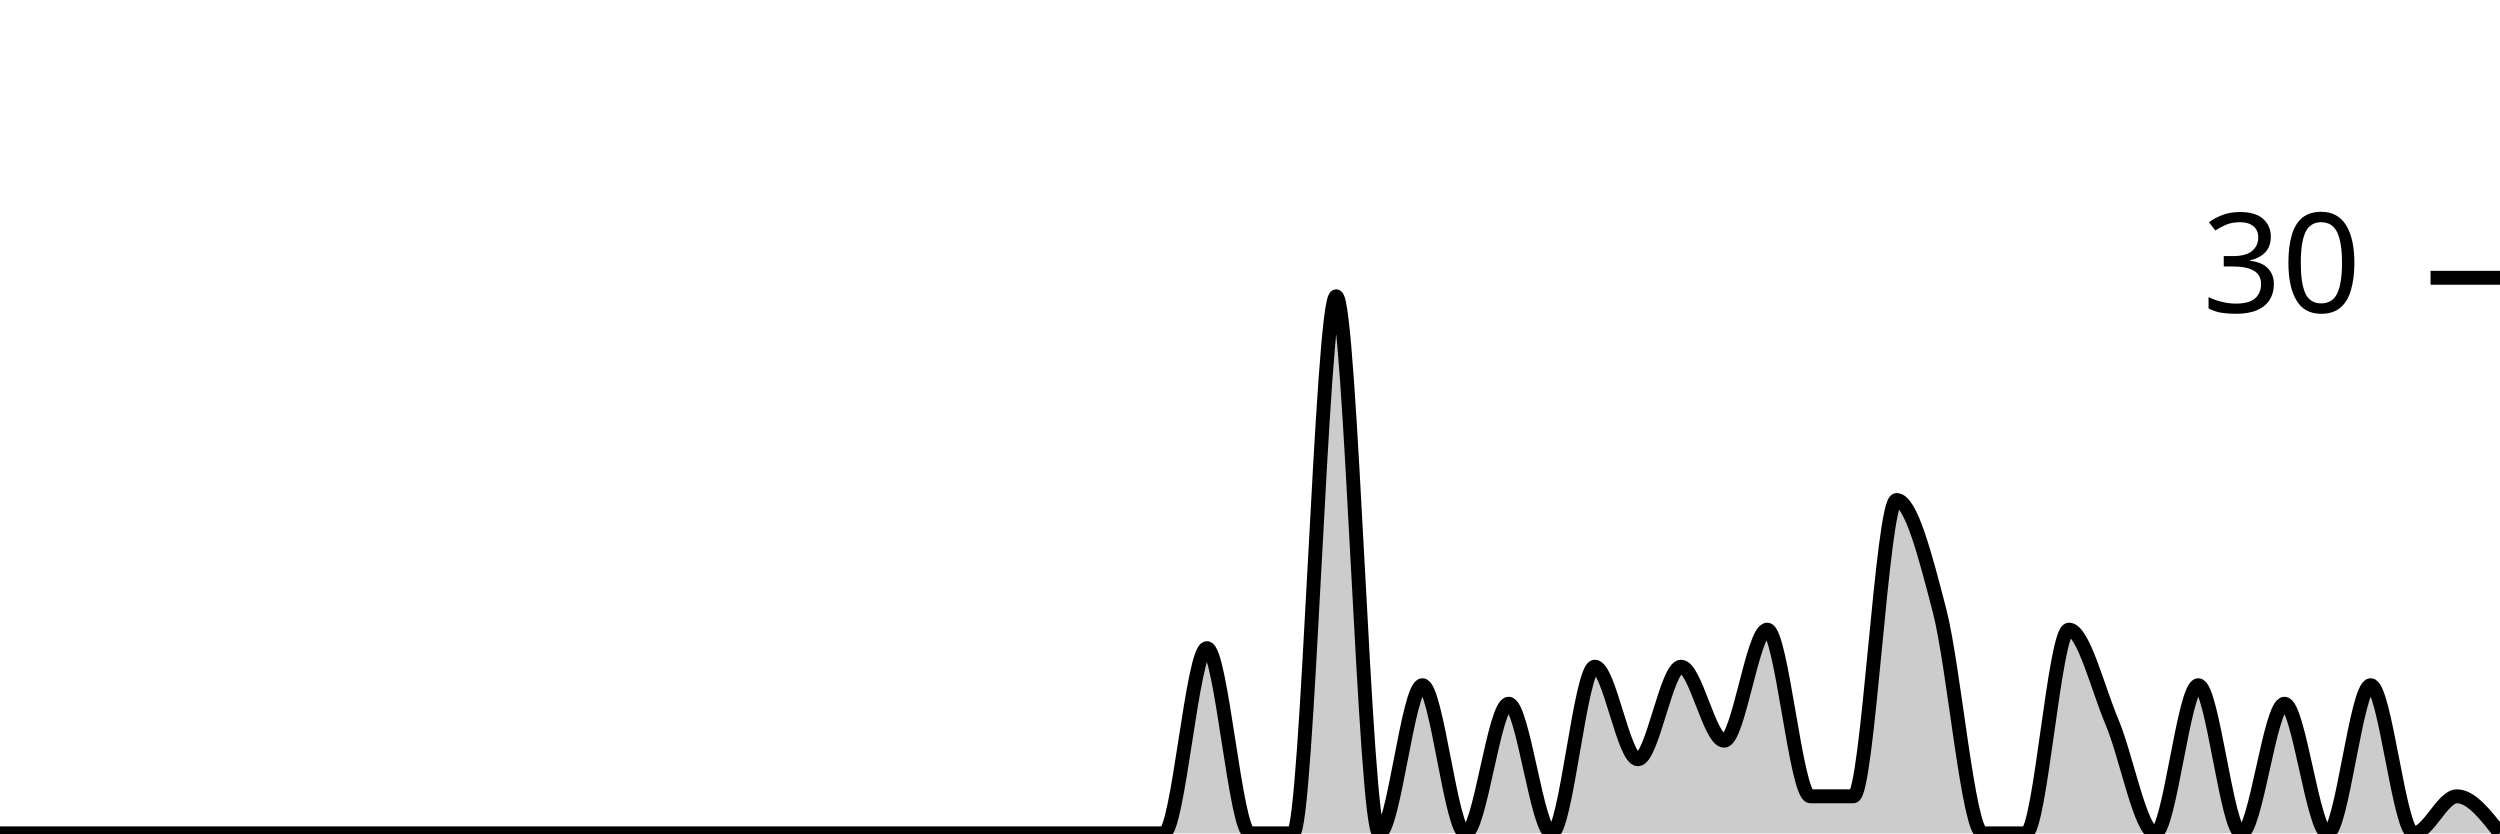
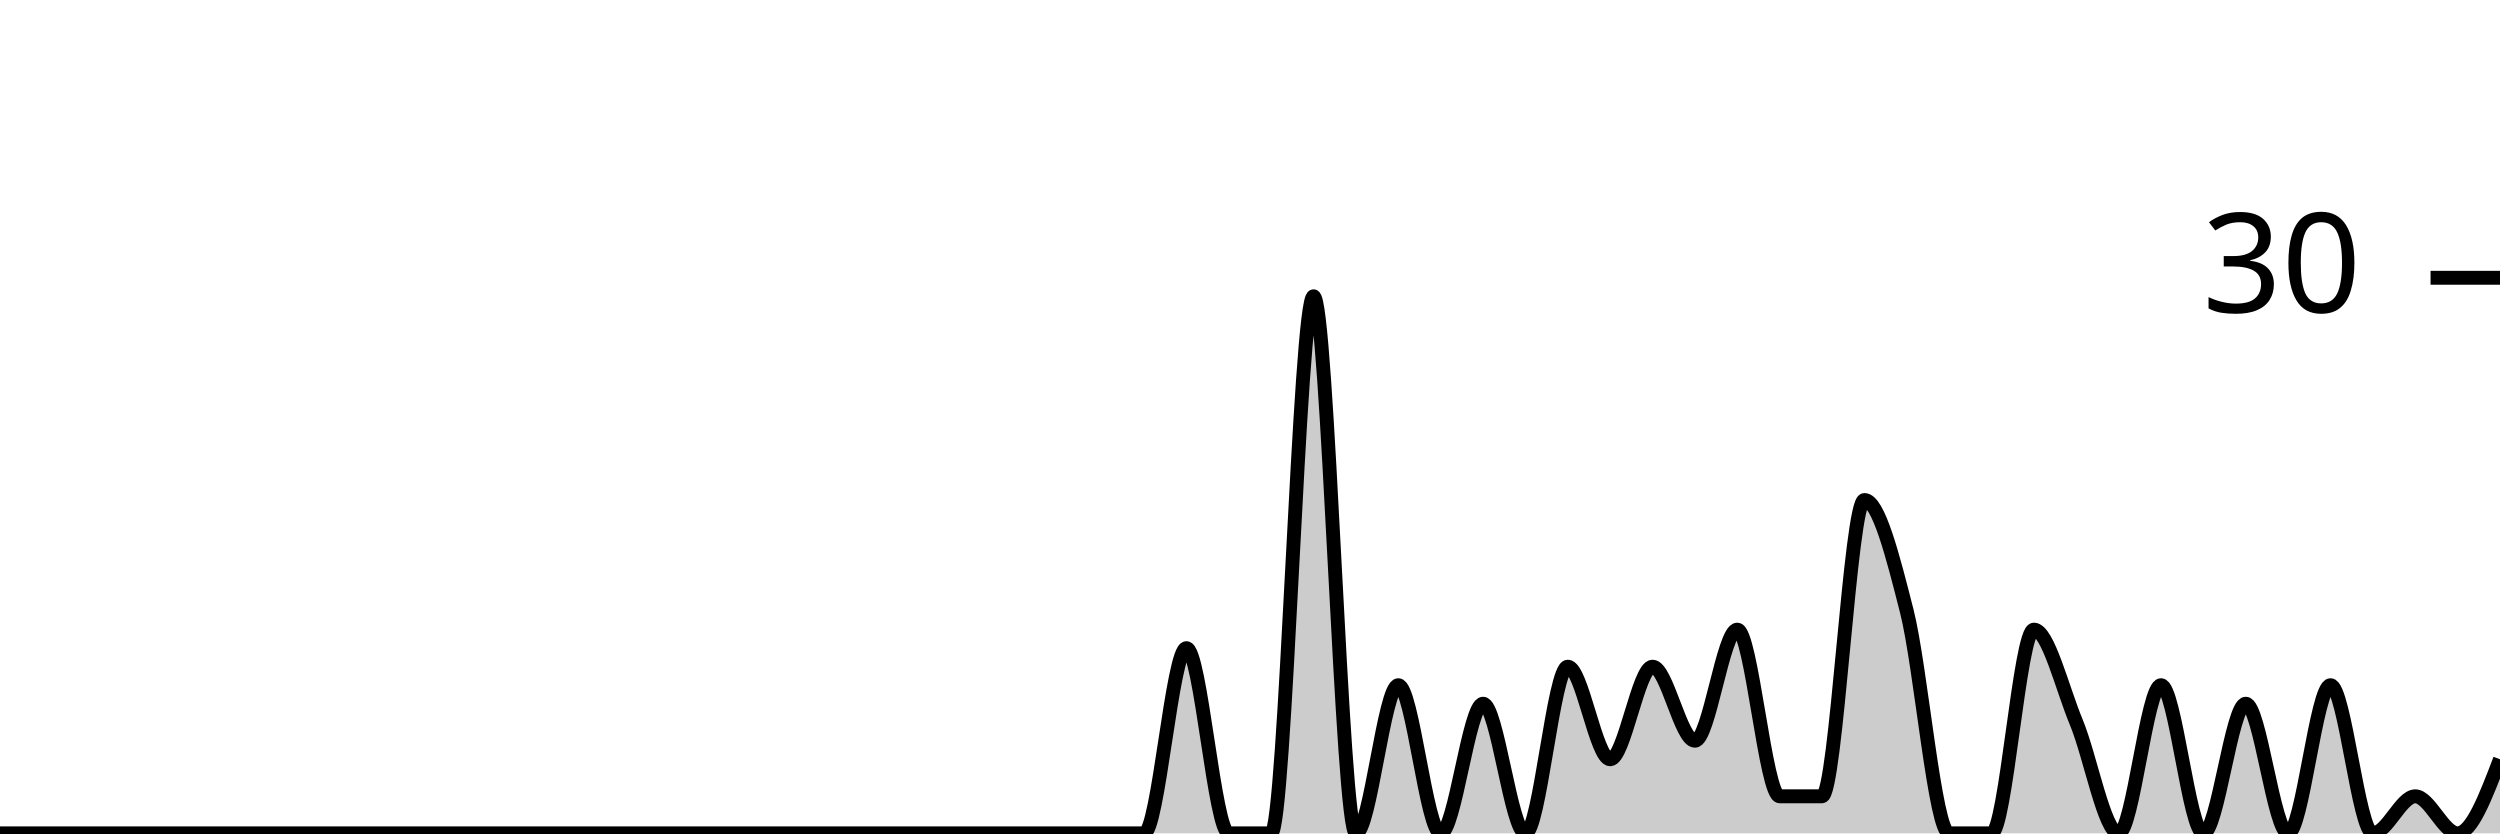
<svg xmlns="http://www.w3.org/2000/svg" viewBox="0 0 180 60">
  <g transform="translate(0,20)">
-     <path class="area" fill="rgba(0, 0, 0, 0.2)" d="M0,40C1.034,40,2.069,40,3.103,40C4.138,40,5.172,40,6.207,40C7.241,40,8.276,40,9.31,40C10.345,40,11.379,40,12.414,40C13.448,40,14.483,40,15.517,40C16.552,40,17.586,40,18.621,40C19.655,40,20.69,40,21.724,40C22.759,40,23.793,40,24.828,40C25.862,40,26.897,40,27.931,40C28.966,40,30,40,31.034,40C32.069,40,33.103,40,34.138,40C35.172,40,36.207,40,37.241,40C38.276,40,39.31,40,40.345,40C41.379,40,42.414,40,43.448,40C44.483,40,45.517,40,46.552,40C47.586,40,48.621,40,49.655,40C50.69,40,51.724,40,52.759,40C53.793,40,54.828,40,55.862,40C56.897,40,57.931,40,58.966,40C60,40,61.034,40,62.069,40C63.103,40,64.138,40,65.172,40C66.207,40,67.241,40,68.276,40C69.31,40,70.345,40,71.379,40C72.414,40,73.448,40,74.483,40C75.517,40,76.552,40,77.586,40C78.621,40,79.655,40,80.69,40C81.724,40,82.759,40,83.793,40C84.828,40,85.862,26.667,86.897,26.667C87.931,26.667,88.966,40,90,40C91.034,40,92.069,40,93.103,40C94.138,40,95.172,1.333,96.207,1.333C97.241,1.333,98.276,40,99.31,40C100.345,40,101.379,29.333,102.414,29.333C103.448,29.333,104.483,40,105.517,40C106.552,40,107.586,30.667,108.621,30.667C109.655,30.667,110.69,40,111.724,40C112.759,40,113.793,28,114.828,28C115.862,28,116.897,34.667,117.931,34.667C118.966,34.667,120,28,121.034,28C122.069,28,123.103,33.333,124.138,33.333C125.172,33.333,126.207,25.333,127.241,25.333C128.276,25.333,129.31,37.333,130.345,37.333C131.379,37.333,132.414,37.333,133.448,37.333C134.483,37.333,135.517,16,136.552,16C137.586,16,138.621,20,139.655,24C140.69,28,141.724,40,142.759,40C143.793,40,144.828,40,145.862,40C146.897,40,147.931,25.333,148.966,25.333C150,25.333,151.034,29.556,152.069,32C153.103,34.444,154.138,40,155.172,40C156.207,40,157.241,29.333,158.276,29.333C159.31,29.333,160.345,40,161.379,40C162.414,40,163.448,30.667,164.483,30.667C165.517,30.667,166.552,40,167.586,40C168.621,40,169.655,29.333,170.69,29.333C171.724,29.333,172.759,40,173.793,40C174.828,40,175.862,37.333,176.897,37.333C177.931,37.333,178.966,38.667,180,40L180,40C178.966,40,177.931,40,176.897,40C175.862,40,174.828,40,173.793,40C172.759,40,171.724,40,170.69,40C169.655,40,168.621,40,167.586,40C166.552,40,165.517,40,164.483,40C163.448,40,162.414,40,161.379,40C160.345,40,159.31,40,158.276,40C157.241,40,156.207,40,155.172,40C154.138,40,153.103,40,152.069,40C151.034,40,150,40,148.966,40C147.931,40,146.897,40,145.862,40C144.828,40,143.793,40,142.759,40C141.724,40,140.69,40,139.655,40C138.621,40,137.586,40,136.552,40C135.517,40,134.483,40,133.448,40C132.414,40,131.379,40,130.345,40C129.31,40,128.276,40,127.241,40C126.207,40,125.172,40,124.138,40C123.103,40,122.069,40,121.034,40C120,40,118.966,40,117.931,40C116.897,40,115.862,40,114.828,40C113.793,40,112.759,40,111.724,40C110.69,40,109.655,40,108.621,40C107.586,40,106.552,40,105.517,40C104.483,40,103.448,40,102.414,40C101.379,40,100.345,40,99.31,40C98.276,40,97.241,40,96.207,40C95.172,40,94.138,40,93.103,40C92.069,40,91.034,40,90,40C88.966,40,87.931,40,86.897,40C85.862,40,84.828,40,83.793,40C82.759,40,81.724,40,80.69,40C79.655,40,78.621,40,77.586,40C76.552,40,75.517,40,74.483,40C73.448,40,72.414,40,71.379,40C70.345,40,69.31,40,68.276,40C67.241,40,66.207,40,65.172,40C64.138,40,63.103,40,62.069,40C61.034,40,60,40,58.966,40C57.931,40,56.897,40,55.862,40C54.828,40,53.793,40,52.759,40C51.724,40,50.69,40,49.655,40C48.621,40,47.586,40,46.552,40C45.517,40,44.483,40,43.448,40C42.414,40,41.379,40,40.345,40C39.31,40,38.276,40,37.241,40C36.207,40,35.172,40,34.138,40C33.103,40,32.069,40,31.034,40C30,40,28.966,40,27.931,40C26.897,40,25.862,40,24.828,40C23.793,40,22.759,40,21.724,40C20.69,40,19.655,40,18.621,40C17.586,40,16.552,40,15.517,40C14.483,40,13.448,40,12.414,40C11.379,40,10.345,40,9.31,40C8.276,40,7.241,40,6.207,40C5.172,40,4.138,40,3.103,40C2.069,40,1.034,40,0,40Z" />
-     <path class="line" stroke="black" fill="none" d="M0,40C1.034,40,2.069,40,3.103,40C4.138,40,5.172,40,6.207,40C7.241,40,8.276,40,9.31,40C10.345,40,11.379,40,12.414,40C13.448,40,14.483,40,15.517,40C16.552,40,17.586,40,18.621,40C19.655,40,20.69,40,21.724,40C22.759,40,23.793,40,24.828,40C25.862,40,26.897,40,27.931,40C28.966,40,30,40,31.034,40C32.069,40,33.103,40,34.138,40C35.172,40,36.207,40,37.241,40C38.276,40,39.31,40,40.345,40C41.379,40,42.414,40,43.448,40C44.483,40,45.517,40,46.552,40C47.586,40,48.621,40,49.655,40C50.69,40,51.724,40,52.759,40C53.793,40,54.828,40,55.862,40C56.897,40,57.931,40,58.966,40C60,40,61.034,40,62.069,40C63.103,40,64.138,40,65.172,40C66.207,40,67.241,40,68.276,40C69.31,40,70.345,40,71.379,40C72.414,40,73.448,40,74.483,40C75.517,40,76.552,40,77.586,40C78.621,40,79.655,40,80.69,40C81.724,40,82.759,40,83.793,40C84.828,40,85.862,26.667,86.897,26.667C87.931,26.667,88.966,40,90,40C91.034,40,92.069,40,93.103,40C94.138,40,95.172,1.333,96.207,1.333C97.241,1.333,98.276,40,99.31,40C100.345,40,101.379,29.333,102.414,29.333C103.448,29.333,104.483,40,105.517,40C106.552,40,107.586,30.667,108.621,30.667C109.655,30.667,110.69,40,111.724,40C112.759,40,113.793,28,114.828,28C115.862,28,116.897,34.667,117.931,34.667C118.966,34.667,120,28,121.034,28C122.069,28,123.103,33.333,124.138,33.333C125.172,33.333,126.207,25.333,127.241,25.333C128.276,25.333,129.31,37.333,130.345,37.333C131.379,37.333,132.414,37.333,133.448,37.333C134.483,37.333,135.517,16,136.552,16C137.586,16,138.621,20,139.655,24C140.69,28,141.724,40,142.759,40C143.793,40,144.828,40,145.862,40C146.897,40,147.931,25.333,148.966,25.333C150,25.333,151.034,29.556,152.069,32C153.103,34.444,154.138,40,155.172,40C156.207,40,157.241,29.333,158.276,29.333C159.31,29.333,160.345,40,161.379,40C162.414,40,163.448,30.667,164.483,30.667C165.517,30.667,166.552,40,167.586,40C168.621,40,169.655,29.333,170.69,29.333C171.724,29.333,172.759,40,173.793,40C174.828,40,175.862,37.333,176.897,37.333C177.931,37.333,178.966,38.667,180,40" />
+     <path class="area" fill="rgba(0, 0, 0, 0.2)" d="M0,40C1.017,40,2.034,40,3.051,40C4.068,40,5.085,40,6.102,40C7.119,40,8.136,40,9.153,40C10.169,40,11.186,40,12.203,40C13.22,40,14.237,40,15.254,40C16.271,40,17.288,40,18.305,40C19.322,40,20.339,40,21.356,40C22.373,40,23.39,40,24.407,40C25.424,40,26.441,40,27.458,40C28.475,40,29.492,40,30.508,40C31.525,40,32.542,40,33.559,40C34.576,40,35.593,40,36.61,40C37.627,40,38.644,40,39.661,40C40.678,40,41.695,40,42.712,40C43.729,40,44.746,40,45.763,40C46.78,40,47.797,40,48.814,40C49.831,40,50.847,40,51.864,40C52.881,40,53.898,40,54.915,40C55.932,40,56.949,40,57.966,40C58.983,40,60,40,61.017,40C62.034,40,63.051,40,64.068,40C65.085,40,66.102,40,67.119,40C68.136,40,69.153,40,70.169,40C71.186,40,72.203,40,73.22,40C74.237,40,75.254,40,76.271,40C77.288,40,78.305,40,79.322,40C80.339,40,81.356,40,82.373,40C83.39,40,84.407,26.667,85.424,26.667C86.441,26.667,87.458,40,88.475,40C89.492,40,90.508,40,91.525,40C92.542,40,93.559,1.333,94.576,1.333C95.593,1.333,96.61,40,97.627,40C98.644,40,99.661,29.333,100.678,29.333C101.695,29.333,102.712,40,103.729,40C104.746,40,105.763,30.667,106.78,30.667C107.797,30.667,108.814,40,109.831,40C110.847,40,111.864,28,112.881,28C113.898,28,114.915,34.667,115.932,34.667C116.949,34.667,117.966,28,118.983,28C120,28,121.017,33.333,122.034,33.333C123.051,33.333,124.068,25.333,125.085,25.333C126.102,25.333,127.119,37.333,128.136,37.333C129.153,37.333,130.169,37.333,131.186,37.333C132.203,37.333,133.22,16,134.237,16C135.254,16,136.271,20,137.288,24C138.305,28,139.322,40,140.339,40C141.356,40,142.373,40,143.39,40C144.407,40,145.424,25.333,146.441,25.333C147.458,25.333,148.475,29.556,149.492,32C150.508,34.444,151.525,40,152.542,40C153.559,40,154.576,29.333,155.593,29.333C156.61,29.333,157.627,40,158.644,40C159.661,40,160.678,30.667,161.695,30.667C162.712,30.667,163.729,40,164.746,40C165.763,40,166.78,29.333,167.797,29.333C168.814,29.333,169.831,40,170.847,40C171.864,40,172.881,37.333,173.898,37.333C174.915,37.333,175.932,40,176.949,40C177.966,40,178.983,37.333,180,34.667L180,40C178.983,40,177.966,40,176.949,40C175.932,40,174.915,40,173.898,40C172.881,40,171.864,40,170.847,40C169.831,40,168.814,40,167.797,40C166.78,40,165.763,40,164.746,40C163.729,40,162.712,40,161.695,40C160.678,40,159.661,40,158.644,40C157.627,40,156.61,40,155.593,40C154.576,40,153.559,40,152.542,40C151.525,40,150.508,40,149.492,40C148.475,40,147.458,40,146.441,40C145.424,40,144.407,40,143.39,40C142.373,40,141.356,40,140.339,40C139.322,40,138.305,40,137.288,40C136.271,40,135.254,40,134.237,40C133.22,40,132.203,40,131.186,40C130.169,40,129.153,40,128.136,40C127.119,40,126.102,40,125.085,40C124.068,40,123.051,40,122.034,40C121.017,40,120,40,118.983,40C117.966,40,116.949,40,115.932,40C114.915,40,113.898,40,112.881,40C111.864,40,110.847,40,109.831,40C108.814,40,107.797,40,106.78,40C105.763,40,104.746,40,103.729,40C102.712,40,101.695,40,100.678,40C99.661,40,98.644,40,97.627,40C96.61,40,95.593,40,94.576,40C93.559,40,92.542,40,91.525,40C90.508,40,89.492,40,88.475,40C87.458,40,86.441,40,85.424,40C84.407,40,83.39,40,82.373,40C81.356,40,80.339,40,79.322,40C78.305,40,77.288,40,76.271,40C75.254,40,74.237,40,73.22,40C72.203,40,71.186,40,70.169,40C69.153,40,68.136,40,67.119,40C66.102,40,65.085,40,64.068,40C63.051,40,62.034,40,61.017,40C60,40,58.983,40,57.966,40C56.949,40,55.932,40,54.915,40C53.898,40,52.881,40,51.864,40C50.847,40,49.831,40,48.814,40C47.797,40,46.78,40,45.763,40C44.746,40,43.729,40,42.712,40C41.695,40,40.678,40,39.661,40C38.644,40,37.627,40,36.61,40C35.593,40,34.576,40,33.559,40C32.542,40,31.525,40,30.508,40C29.492,40,28.475,40,27.458,40C26.441,40,25.424,40,24.407,40C23.39,40,22.373,40,21.356,40C20.339,40,19.322,40,18.305,40C17.288,40,16.271,40,15.254,40C14.237,40,13.22,40,12.203,40C11.186,40,10.169,40,9.153,40C8.136,40,7.119,40,6.102,40C5.085,40,4.068,40,3.051,40C2.034,40,1.017,40,0,40Z" />
+     <path class="line" stroke="black" fill="none" d="M0,40C1.017,40,2.034,40,3.051,40C4.068,40,5.085,40,6.102,40C7.119,40,8.136,40,9.153,40C10.169,40,11.186,40,12.203,40C13.22,40,14.237,40,15.254,40C16.271,40,17.288,40,18.305,40C19.322,40,20.339,40,21.356,40C22.373,40,23.39,40,24.407,40C25.424,40,26.441,40,27.458,40C28.475,40,29.492,40,30.508,40C31.525,40,32.542,40,33.559,40C34.576,40,35.593,40,36.61,40C37.627,40,38.644,40,39.661,40C40.678,40,41.695,40,42.712,40C43.729,40,44.746,40,45.763,40C46.78,40,47.797,40,48.814,40C49.831,40,50.847,40,51.864,40C52.881,40,53.898,40,54.915,40C55.932,40,56.949,40,57.966,40C58.983,40,60,40,61.017,40C62.034,40,63.051,40,64.068,40C65.085,40,66.102,40,67.119,40C68.136,40,69.153,40,70.169,40C71.186,40,72.203,40,73.22,40C74.237,40,75.254,40,76.271,40C77.288,40,78.305,40,79.322,40C80.339,40,81.356,40,82.373,40C83.39,40,84.407,26.667,85.424,26.667C86.441,26.667,87.458,40,88.475,40C89.492,40,90.508,40,91.525,40C92.542,40,93.559,1.333,94.576,1.333C95.593,1.333,96.61,40,97.627,40C98.644,40,99.661,29.333,100.678,29.333C101.695,29.333,102.712,40,103.729,40C104.746,40,105.763,30.667,106.78,30.667C107.797,30.667,108.814,40,109.831,40C110.847,40,111.864,28,112.881,28C113.898,28,114.915,34.667,115.932,34.667C116.949,34.667,117.966,28,118.983,28C120,28,121.017,33.333,122.034,33.333C123.051,33.333,124.068,25.333,125.085,25.333C126.102,25.333,127.119,37.333,128.136,37.333C129.153,37.333,130.169,37.333,131.186,37.333C132.203,37.333,133.22,16,134.237,16C135.254,16,136.271,20,137.288,24C138.305,28,139.322,40,140.339,40C141.356,40,142.373,40,143.39,40C144.407,40,145.424,25.333,146.441,25.333C147.458,25.333,148.475,29.556,149.492,32C150.508,34.444,151.525,40,152.542,40C153.559,40,154.576,29.333,155.593,29.333C156.61,29.333,157.627,40,158.644,40C159.661,40,160.678,30.667,161.695,30.667C162.712,30.667,163.729,40,164.746,40C165.763,40,166.78,29.333,167.797,29.333C168.814,29.333,169.831,40,170.847,40C171.864,40,172.881,37.333,173.898,37.333C174.915,37.333,175.932,40,176.949,40C177.966,40,178.983,37.333,180,34.667" />
    <path class="axis-ceiling" stroke-width="1" stroke="black" fill="none" d="M175,0L180,0" />
    <text class="axis-ceiling-label" font-family="sans-serif" text-anchor="end" font-size="10px" x="170" y="2.5">30</text>
  </g>
</svg>
